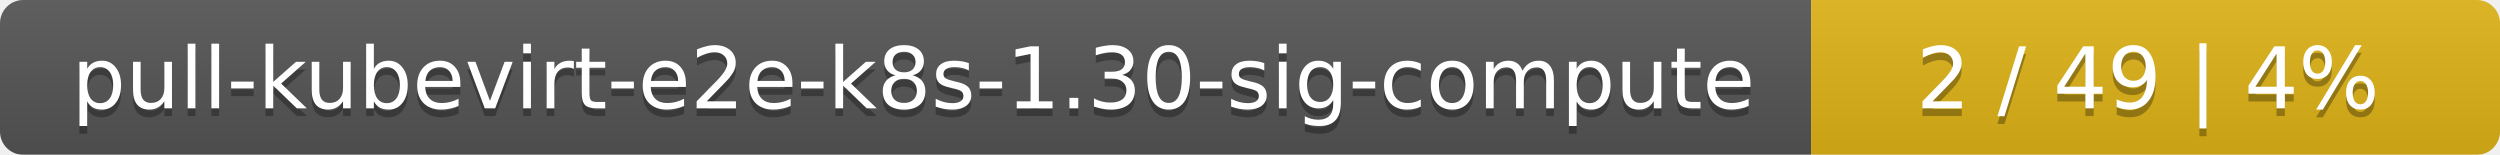
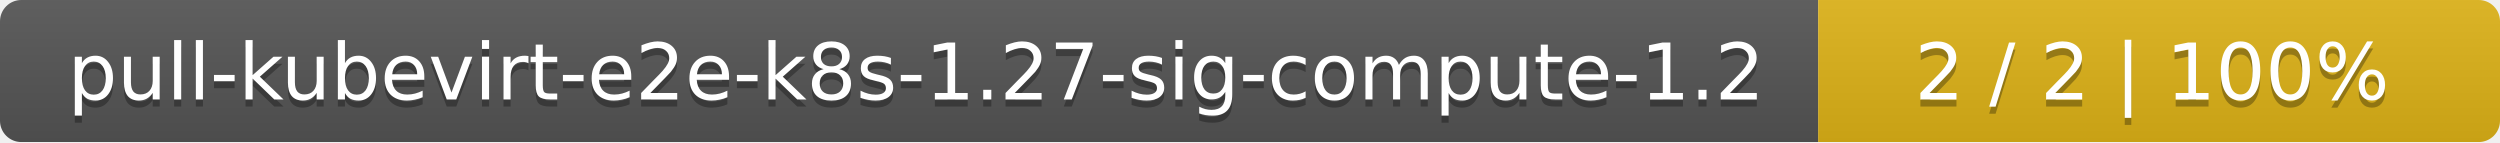
- <svg xmlns="http://www.w3.org/2000/svg" width="323" height="20">
+ <svg xmlns="http://www.w3.org/2000/svg" width="352" height="20">
  <linearGradient id="smooth" x2="0" y2="100%">
    <stop offset="0" stop-color="#bbb" stop-opacity=".1" />
    <stop offset="1" stop-opacity=".1" />
  </linearGradient>
  <mask id="round">
-     <rect width="323" height="20" rx="3" fill="#fff" />
+     <rect width="352" height="20" rx="3" fill="#fff" />
  </mask>
  <g mask="url(#round)">
-     <rect width="234" height="20" fill="#555" />
-     <rect x="234" width="89" height="20" fill="#dfb317" />
-     <rect width="323" height="20" fill="url(#smooth)" />
+     <rect width="256" height="20" fill="#555" />
+     <rect x="256" width="96" height="20" fill="#dfb317" />
+     <rect width="352" height="20" fill="url(#smooth)" />
  </g>
  <g fill="#fff" text-anchor="middle" font-family="DejaVu Sans,Verdana,Geneva,sans-serif" font-size="11">
-     <text x="118" y="15" fill="#010101" fill-opacity=".3">pull-kubevirt-e2e-k8s-1.30-sig-compute</text>
-     <text x="118" y="14">pull-kubevirt-e2e-k8s-1.30-sig-compute</text>
-     <text x="277.5" y="15" fill="#010101" fill-opacity=".3">2 / 49    |    4%</text>
-     <text x="277.5" y="14">2 / 49    |    4%</text>
+     <text x="129" y="15" fill="#010101" fill-opacity=".3">pull-kubevirt-e2e-k8s-1.27-sig-compute-1.2</text>
+     <text x="129" y="14">pull-kubevirt-e2e-k8s-1.27-sig-compute-1.2</text>
+     <text x="303" y="15" fill="#010101" fill-opacity=".3">2 / 2    |    100%</text>
+     <text x="303" y="14">2 / 2    |    100%</text>
  </g>
</svg>
